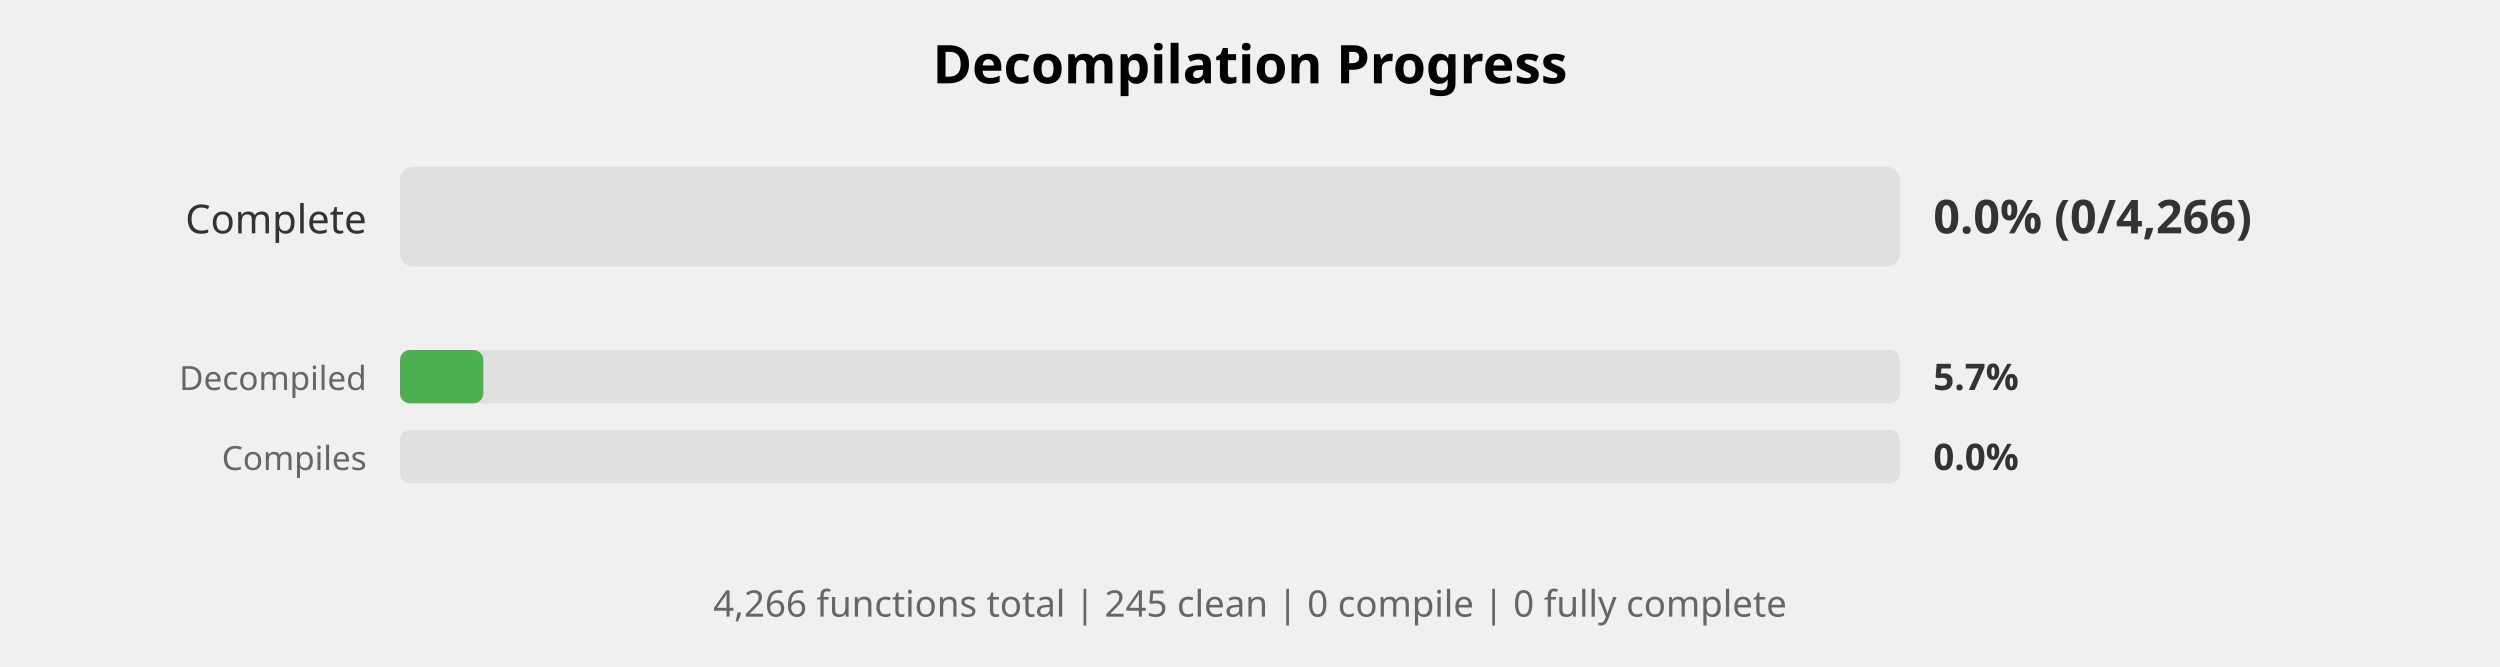
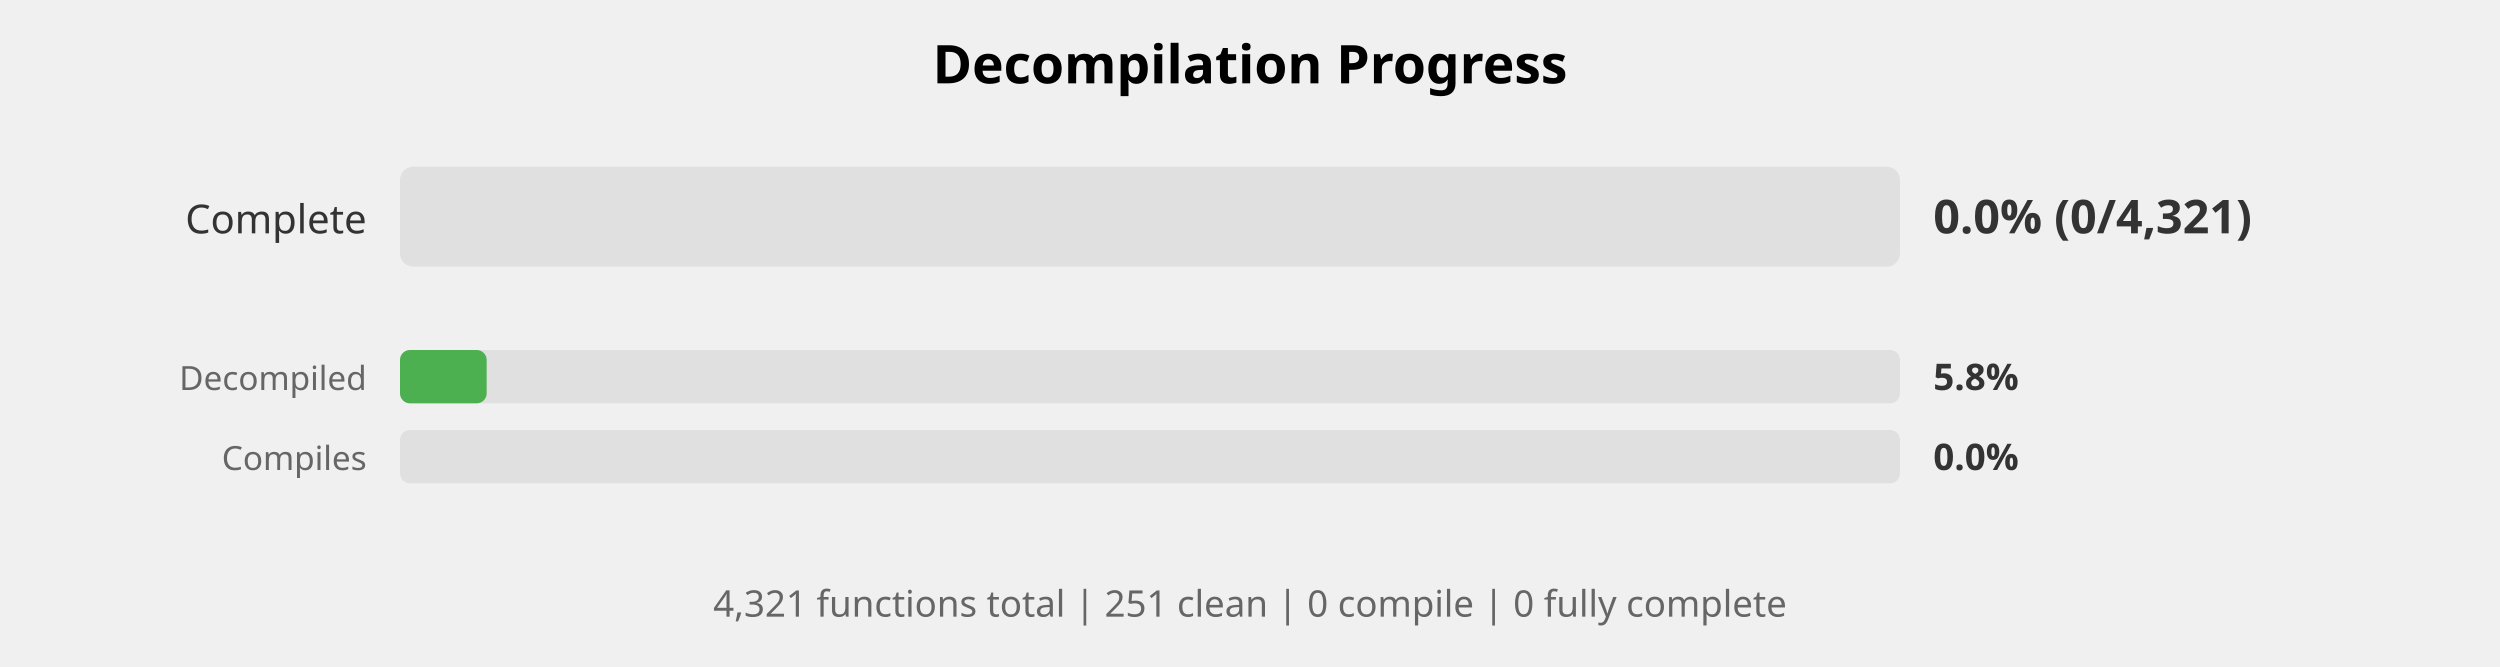
<svg xmlns="http://www.w3.org/2000/svg" width="750" height="200" viewBox="0 0 750 200">
  <style>
    .title { font: bold 16px sans-serif; }
    .label { font: 12px sans-serif; fill: #333; }
    .small-label { font: 10px sans-serif; fill: #666; }
    .percent { font: bold 14px sans-serif; fill: #333; }
    .small-percent { font: bold 11px sans-serif; fill: #333; }
    .summary { font: 11px sans-serif; fill: #666; }
  </style>
  <rect width="100%%" height="100%%" fill="white" />
  <text x="375" y="25" class="title" text-anchor="middle">Decompilation Progress</text>
  <text x="110" y="70" class="label" text-anchor="end">Complete</text>
  <rect x="120" y="50" width="450" height="30" fill="#E0E0E0" rx="4" />
-   <text x="580" y="70" class="percent">0.0% (0/4,266)</text>
+   <text x="580" y="70" class="percent">0.0% (0/4,321)</text>
  <text x="110" y="117" class="small-label" text-anchor="end">Decompiled</text>
  <rect x="120" y="105" width="450" height="16" fill="#E0E0E0" rx="3" />
-   <rect x="120" y="105" width="25" height="16" fill="#4CAF50" rx="3" />
-   <text x="580" y="117" class="small-percent">5.7%</text>
+   <rect x="120" y="105" width="26" height="16" fill="#4CAF50" rx="3" />
+   <text x="580" y="117" class="small-percent">5.8%</text>
  <text x="110" y="141" class="small-label" text-anchor="end">Compiles</text>
  <rect x="120" y="129" width="450" height="16" fill="#E0E0E0" rx="3" />
  <text x="580" y="141" class="small-percent">0.0%</text>
  <text x="375" y="185" class="summary" text-anchor="middle">
-     4,266 functions total | 245 clean | 0 compile | 0 fully complete
+     4,321 functions total | 251 clean | 0 compile | 0 fully complete
  </text>
</svg>
